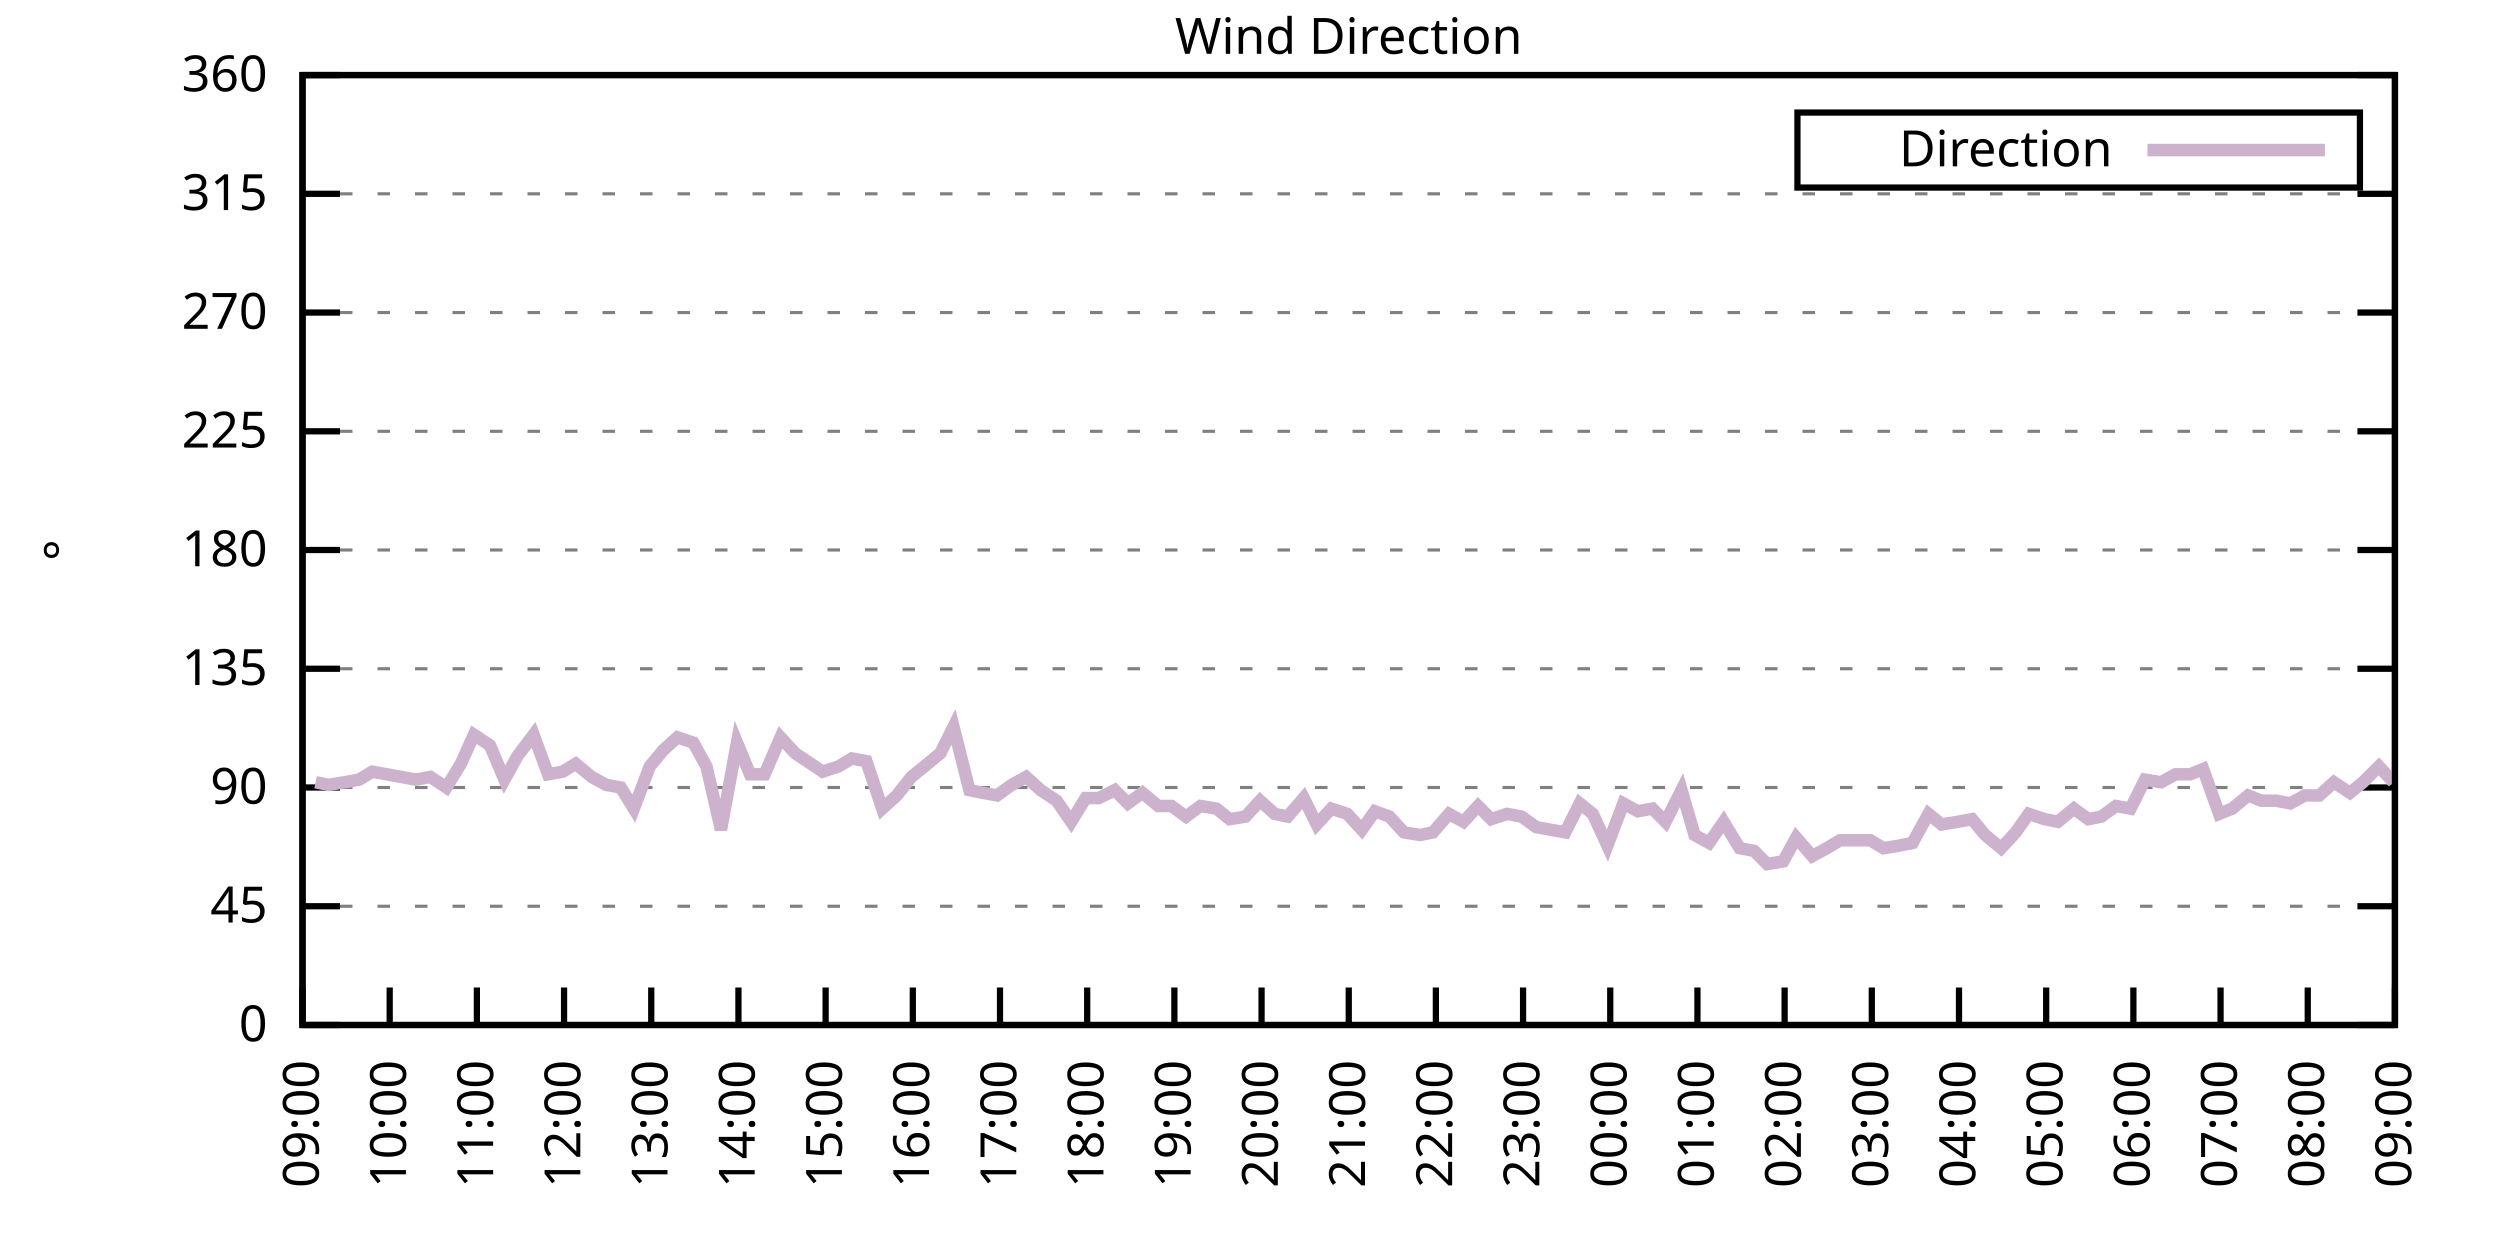
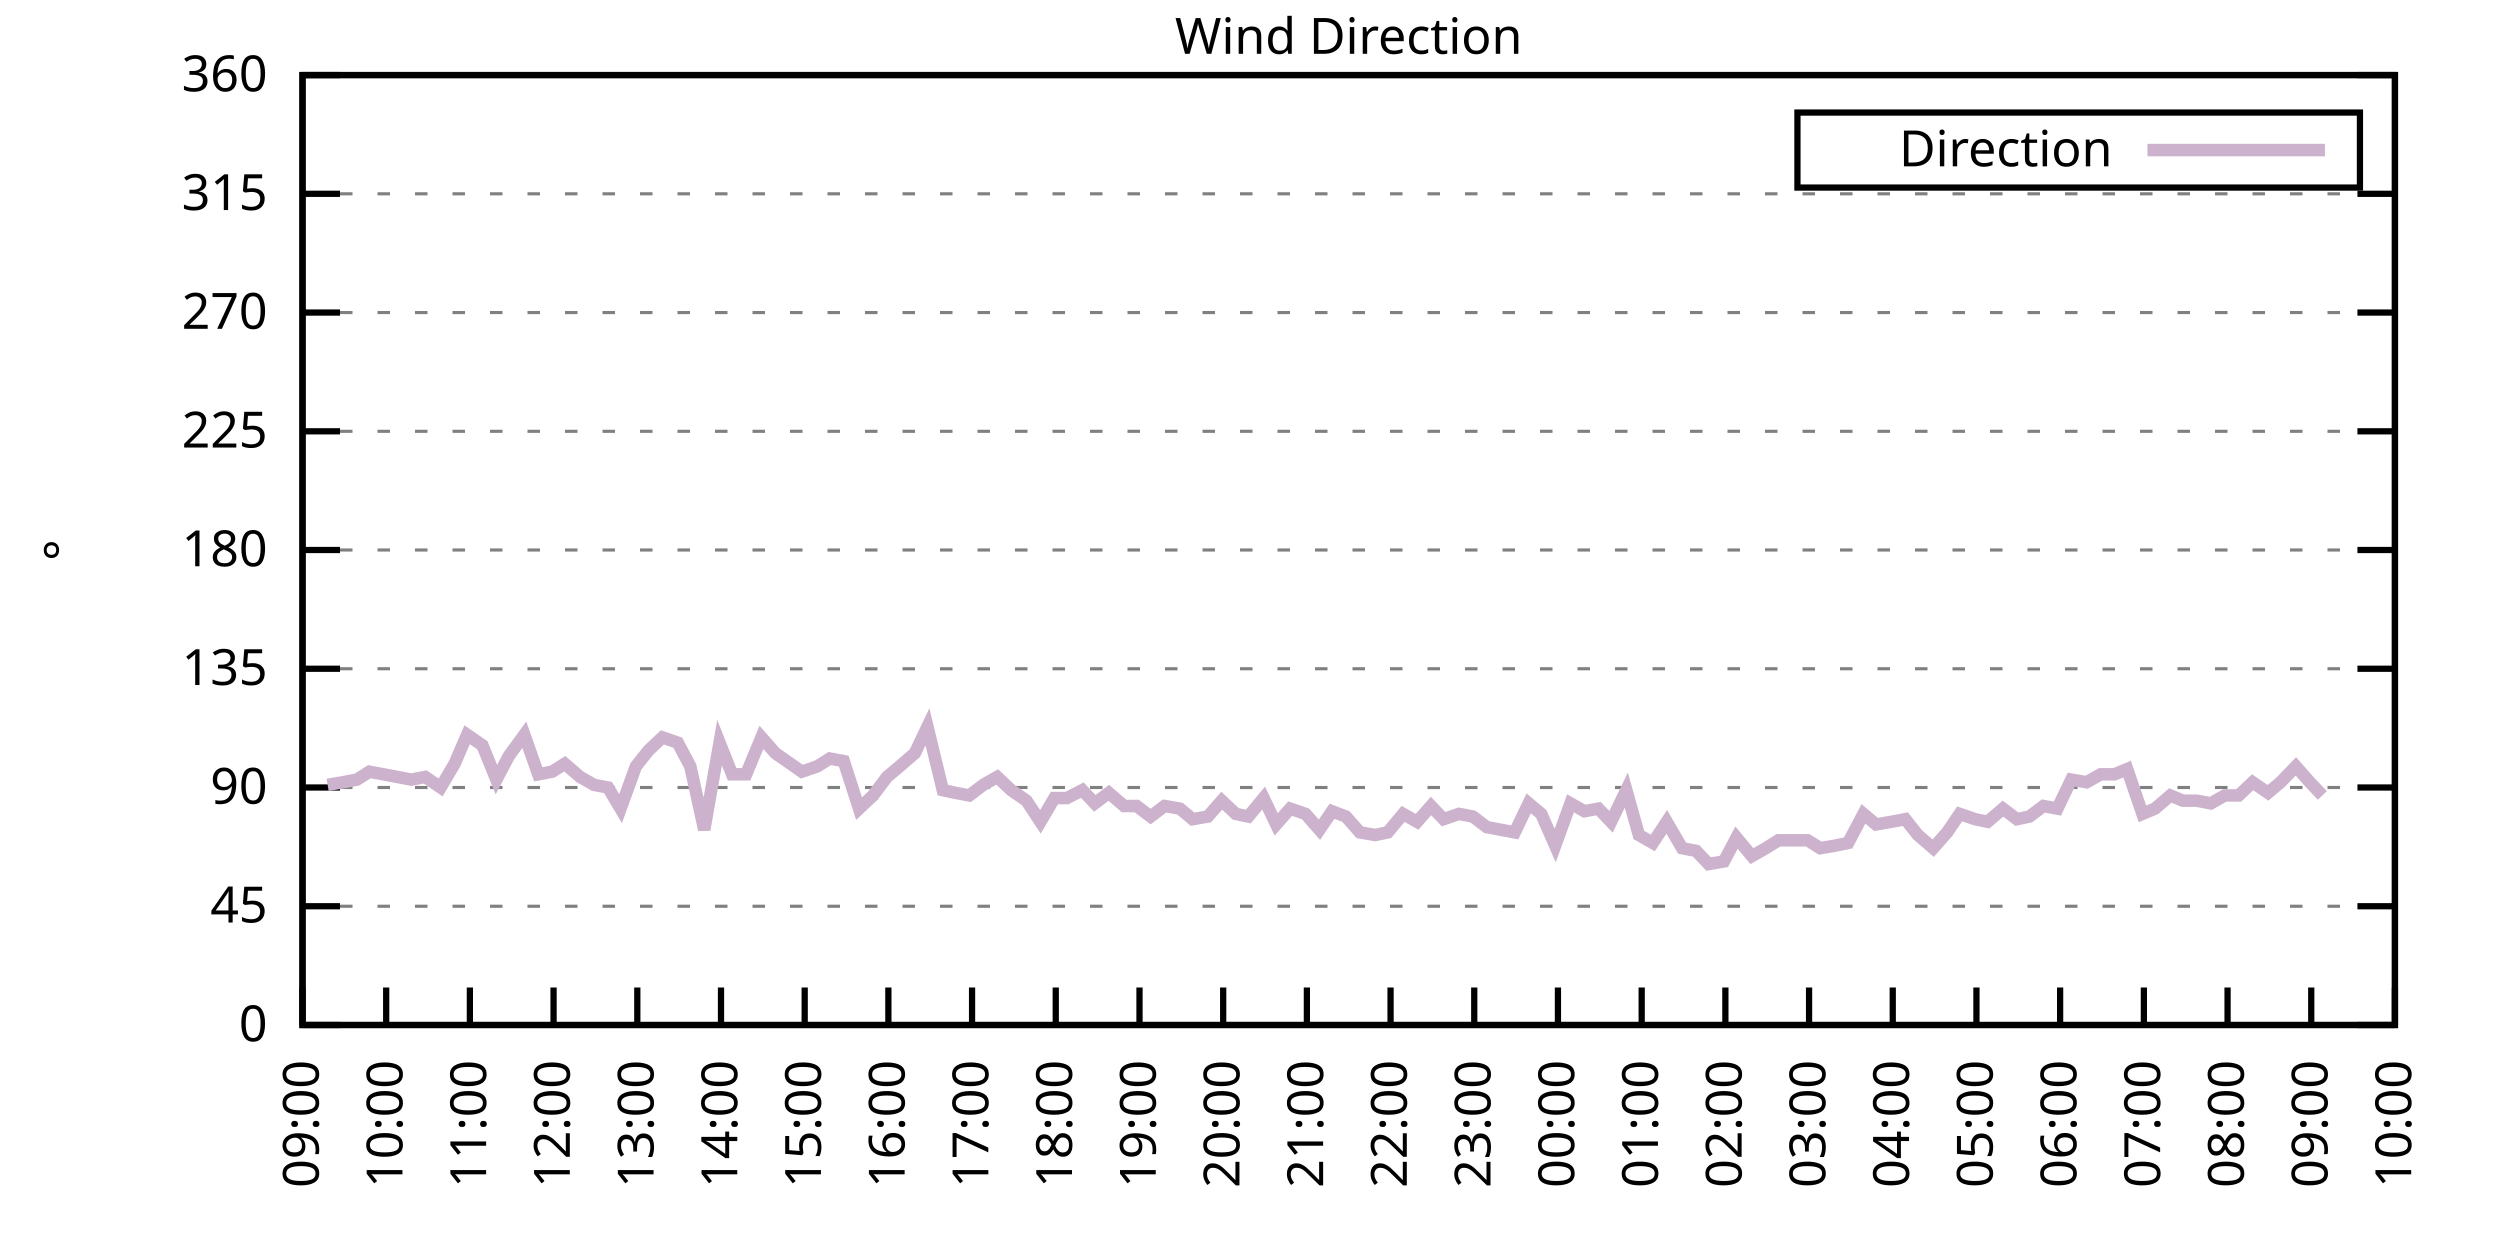
<svg xmlns="http://www.w3.org/2000/svg" xmlns:xlink="http://www.w3.org/1999/xlink" width="400" height="200" viewBox="0 0 400 200">
  <g id="gnuplot_canvas">
    <rect x="0" y="0" width="400" height="200" fill="none" />
    <defs>
      <circle id="gpDot" r="0.5" stroke-width="0.5" stroke="currentColor" />
      <path id="gpPt0" stroke-width="0.333" stroke="currentColor" d="M-1,0 h2 M0,-1 v2" />
      <path id="gpPt1" stroke-width="0.333" stroke="currentColor" d="M-1,-1 L1,1 M1,-1 L-1,1" />
      <path id="gpPt2" stroke-width="0.333" stroke="currentColor" d="M-1,0 L1,0 M0,-1 L0,1 M-1,-1 L1,1 M-1,1 L1,-1" />
      <rect id="gpPt3" stroke-width="0.333" stroke="currentColor" x="-1" y="-1" width="2" height="2" />
      <rect id="gpPt4" stroke-width="0.333" stroke="currentColor" fill="currentColor" x="-1" y="-1" width="2" height="2" />
      <circle id="gpPt5" stroke-width="0.333" stroke="currentColor" cx="0" cy="0" r="1" />
      <use xlink:href="#gpPt5" id="gpPt6" fill="currentColor" stroke="none" />
      <path id="gpPt7" stroke-width="0.333" stroke="currentColor" d="M0,-1.33 L-1.33,0.67 L1.33,0.67 z" />
      <use xlink:href="#gpPt7" id="gpPt8" fill="currentColor" stroke="none" />
      <use xlink:href="#gpPt7" id="gpPt9" stroke="currentColor" transform="rotate(180)" />
      <use xlink:href="#gpPt9" id="gpPt10" fill="currentColor" stroke="none" />
      <use xlink:href="#gpPt3" id="gpPt11" stroke="currentColor" transform="rotate(45)" />
      <use xlink:href="#gpPt11" id="gpPt12" fill="currentColor" stroke="none" />
      <path id="gpPt13" stroke-width="0.333" stroke="currentColor" d="M0,1.330 L1.265,0.411 L0.782,-1.067 L-0.782,-1.076 L-1.265,0.411 z" />
      <use xlink:href="#gpPt13" id="gpPt14" fill="currentColor" stroke="none" />
      <filter id="textbox" filterUnits="objectBoundingBox" x="0" y="0" height="1" width="1">
        <feFlood flood-color="white" flood-opacity="1" result="bgnd" />
        <feComposite in="SourceGraphic" in2="bgnd" operator="atop" />
      </filter>
      <filter id="greybox" filterUnits="objectBoundingBox" x="0" y="0" height="1" width="1">
        <feFlood flood-color="lightgrey" flood-opacity="1" result="grey" />
        <feComposite in="SourceGraphic" in2="grey" operator="atop" />
      </filter>
    </defs>
    <g fill="none" color="white" stroke="currentColor" stroke-width="1.00" stroke-linecap="butt" stroke-linejoin="miter">
</g>
    <g fill="none" color="black" stroke="currentColor" stroke-width="1.00" stroke-linecap="butt" stroke-linejoin="miter">
      <g stroke="none" shape-rendering="crispEdges">
        <polygon fill="rgb(255, 255, 255)" points="48.40,164.00 383.18,164.00 383.18,12.02 48.40,12.02 " />
      </g>
    </g>
    <g fill="none" color="black" stroke="currentColor" stroke-width="1.00" stroke-linecap="butt" stroke-linejoin="miter">
</g>
    <g fill="none" color="black" stroke="black" stroke-width="0.50" stroke-linecap="butt" stroke-linejoin="miter">
</g>
    <g fill="none" color="gray" stroke="currentColor" stroke-width="0.50" stroke-linecap="butt" stroke-linejoin="miter">
      <path stroke="gray" stroke-dasharray="2,4" class="gridline" d="M48.40,164.00 L383.19,164.00  " />
    </g>
    <g fill="none" color="gray" stroke="gray" stroke-width="1.00" stroke-linecap="butt" stroke-linejoin="miter">
</g>
    <g fill="none" color="black" stroke="currentColor" stroke-width="1.00" stroke-linecap="butt" stroke-linejoin="miter">
      <path stroke="black" d="M48.40,164.00 L54.40,164.00 M383.19,164.00 L377.19,164.00  " />
      <g transform="translate(42.80,166.60)" stroke="none" fill="black" font-family="Sans" font-size="8.00" text-anchor="end">
        <text>
          <tspan font-family="Sans"> 0</tspan>
        </text>
      </g>
    </g>
    <g fill="none" color="black" stroke="currentColor" stroke-width="1.00" stroke-linecap="butt" stroke-linejoin="miter">
</g>
    <g fill="none" color="black" stroke="black" stroke-width="0.50" stroke-linecap="butt" stroke-linejoin="miter">
</g>
    <g fill="none" color="gray" stroke="currentColor" stroke-width="0.50" stroke-linecap="butt" stroke-linejoin="miter">
      <path stroke="gray" stroke-dasharray="2,4" class="gridline" d="M48.40,145.00 L383.19,145.00  " />
    </g>
    <g fill="none" color="gray" stroke="gray" stroke-width="1.00" stroke-linecap="butt" stroke-linejoin="miter">
</g>
    <g fill="none" color="black" stroke="currentColor" stroke-width="1.00" stroke-linecap="butt" stroke-linejoin="miter">
      <path stroke="black" d="M48.40,145.00 L54.40,145.00 M383.19,145.00 L377.19,145.00  " />
      <g transform="translate(42.80,147.60)" stroke="none" fill="black" font-family="Sans" font-size="8.00" text-anchor="end">
        <text>
          <tspan font-family="Sans"> 45</tspan>
        </text>
      </g>
    </g>
    <g fill="none" color="black" stroke="currentColor" stroke-width="1.00" stroke-linecap="butt" stroke-linejoin="miter">
</g>
    <g fill="none" color="black" stroke="black" stroke-width="0.50" stroke-linecap="butt" stroke-linejoin="miter">
</g>
    <g fill="none" color="gray" stroke="currentColor" stroke-width="0.50" stroke-linecap="butt" stroke-linejoin="miter">
      <path stroke="gray" stroke-dasharray="2,4" class="gridline" d="M48.40,126.00 L383.19,126.00  " />
    </g>
    <g fill="none" color="gray" stroke="gray" stroke-width="1.00" stroke-linecap="butt" stroke-linejoin="miter">
</g>
    <g fill="none" color="black" stroke="currentColor" stroke-width="1.00" stroke-linecap="butt" stroke-linejoin="miter">
      <path stroke="black" d="M48.40,126.00 L54.40,126.00 M383.19,126.00 L377.19,126.00  " />
      <g transform="translate(42.80,128.60)" stroke="none" fill="black" font-family="Sans" font-size="8.00" text-anchor="end">
        <text>
          <tspan font-family="Sans"> 90</tspan>
        </text>
      </g>
    </g>
    <g fill="none" color="black" stroke="currentColor" stroke-width="1.00" stroke-linecap="butt" stroke-linejoin="miter">
</g>
    <g fill="none" color="black" stroke="black" stroke-width="0.50" stroke-linecap="butt" stroke-linejoin="miter">
</g>
    <g fill="none" color="gray" stroke="currentColor" stroke-width="0.50" stroke-linecap="butt" stroke-linejoin="miter">
      <path stroke="gray" stroke-dasharray="2,4" class="gridline" d="M48.40,107.00 L383.19,107.00  " />
    </g>
    <g fill="none" color="gray" stroke="gray" stroke-width="1.00" stroke-linecap="butt" stroke-linejoin="miter">
</g>
    <g fill="none" color="black" stroke="currentColor" stroke-width="1.00" stroke-linecap="butt" stroke-linejoin="miter">
      <path stroke="black" d="M48.40,107.00 L54.40,107.00 M383.19,107.00 L377.19,107.00  " />
      <g transform="translate(42.80,109.60)" stroke="none" fill="black" font-family="Sans" font-size="8.00" text-anchor="end">
        <text>
          <tspan font-family="Sans"> 135</tspan>
        </text>
      </g>
    </g>
    <g fill="none" color="black" stroke="currentColor" stroke-width="1.00" stroke-linecap="butt" stroke-linejoin="miter">
</g>
    <g fill="none" color="black" stroke="black" stroke-width="0.50" stroke-linecap="butt" stroke-linejoin="miter">
</g>
    <g fill="none" color="gray" stroke="currentColor" stroke-width="0.50" stroke-linecap="butt" stroke-linejoin="miter">
      <path stroke="gray" stroke-dasharray="2,4" class="gridline" d="M48.40,88.00 L383.19,88.00  " />
    </g>
    <g fill="none" color="gray" stroke="gray" stroke-width="1.00" stroke-linecap="butt" stroke-linejoin="miter">
</g>
    <g fill="none" color="black" stroke="currentColor" stroke-width="1.00" stroke-linecap="butt" stroke-linejoin="miter">
      <path stroke="black" d="M48.40,88.00 L54.40,88.00 M383.19,88.00 L377.19,88.00  " />
      <g transform="translate(42.80,90.60)" stroke="none" fill="black" font-family="Sans" font-size="8.00" text-anchor="end">
        <text>
          <tspan font-family="Sans"> 180</tspan>
        </text>
      </g>
    </g>
    <g fill="none" color="black" stroke="currentColor" stroke-width="1.00" stroke-linecap="butt" stroke-linejoin="miter">
</g>
    <g fill="none" color="black" stroke="black" stroke-width="0.50" stroke-linecap="butt" stroke-linejoin="miter">
</g>
    <g fill="none" color="gray" stroke="currentColor" stroke-width="0.50" stroke-linecap="butt" stroke-linejoin="miter">
      <path stroke="gray" stroke-dasharray="2,4" class="gridline" d="M48.40,69.01 L383.19,69.01  " />
    </g>
    <g fill="none" color="gray" stroke="gray" stroke-width="1.00" stroke-linecap="butt" stroke-linejoin="miter">
</g>
    <g fill="none" color="black" stroke="currentColor" stroke-width="1.00" stroke-linecap="butt" stroke-linejoin="miter">
      <path stroke="black" d="M48.40,69.01 L54.40,69.01 M383.19,69.01 L377.19,69.01  " />
      <g transform="translate(42.80,71.61)" stroke="none" fill="black" font-family="Sans" font-size="8.00" text-anchor="end">
        <text>
          <tspan font-family="Sans"> 225</tspan>
        </text>
      </g>
    </g>
    <g fill="none" color="black" stroke="currentColor" stroke-width="1.00" stroke-linecap="butt" stroke-linejoin="miter">
</g>
    <g fill="none" color="black" stroke="black" stroke-width="0.50" stroke-linecap="butt" stroke-linejoin="miter">
</g>
    <g fill="none" color="gray" stroke="currentColor" stroke-width="0.50" stroke-linecap="butt" stroke-linejoin="miter">
      <path stroke="gray" stroke-dasharray="2,4" class="gridline" d="M48.40,50.01 L383.19,50.01  " />
    </g>
    <g fill="none" color="gray" stroke="gray" stroke-width="1.00" stroke-linecap="butt" stroke-linejoin="miter">
</g>
    <g fill="none" color="black" stroke="currentColor" stroke-width="1.00" stroke-linecap="butt" stroke-linejoin="miter">
      <path stroke="black" d="M48.40,50.01 L54.40,50.01 M383.19,50.01 L377.19,50.01  " />
      <g transform="translate(42.80,52.61)" stroke="none" fill="black" font-family="Sans" font-size="8.00" text-anchor="end">
        <text>
          <tspan font-family="Sans"> 270</tspan>
        </text>
      </g>
    </g>
    <g fill="none" color="black" stroke="currentColor" stroke-width="1.00" stroke-linecap="butt" stroke-linejoin="miter">
</g>
    <g fill="none" color="black" stroke="black" stroke-width="0.50" stroke-linecap="butt" stroke-linejoin="miter">
</g>
    <g fill="none" color="gray" stroke="currentColor" stroke-width="0.50" stroke-linecap="butt" stroke-linejoin="miter">
      <path stroke="gray" stroke-dasharray="2,4" class="gridline" d="M48.40,31.01 L383.19,31.01  " />
    </g>
    <g fill="none" color="gray" stroke="gray" stroke-width="1.00" stroke-linecap="butt" stroke-linejoin="miter">
</g>
    <g fill="none" color="black" stroke="currentColor" stroke-width="1.00" stroke-linecap="butt" stroke-linejoin="miter">
      <path stroke="black" d="M48.40,31.01 L54.40,31.01 M383.19,31.01 L377.19,31.01  " />
      <g transform="translate(42.80,33.61)" stroke="none" fill="black" font-family="Sans" font-size="8.00" text-anchor="end">
        <text>
          <tspan font-family="Sans"> 315</tspan>
        </text>
      </g>
    </g>
    <g fill="none" color="black" stroke="currentColor" stroke-width="1.00" stroke-linecap="butt" stroke-linejoin="miter">
</g>
    <g fill="none" color="black" stroke="black" stroke-width="0.50" stroke-linecap="butt" stroke-linejoin="miter">
</g>
    <g fill="none" color="gray" stroke="currentColor" stroke-width="0.50" stroke-linecap="butt" stroke-linejoin="miter">
      <path stroke="gray" stroke-dasharray="2,4" class="gridline" d="M48.40,12.01 L383.19,12.01  " />
    </g>
    <g fill="none" color="gray" stroke="gray" stroke-width="1.00" stroke-linecap="butt" stroke-linejoin="miter">
</g>
    <g fill="none" color="black" stroke="currentColor" stroke-width="1.00" stroke-linecap="butt" stroke-linejoin="miter">
      <path stroke="black" d="M48.40,12.01 L54.40,12.01 M383.19,12.01 L377.19,12.01  " />
      <g transform="translate(42.80,14.61)" stroke="none" fill="black" font-family="Sans" font-size="8.00" text-anchor="end">
        <text>
          <tspan font-family="Sans"> 360</tspan>
        </text>
      </g>
    </g>
    <g fill="none" color="black" stroke="currentColor" stroke-width="1.00" stroke-linecap="butt" stroke-linejoin="miter">
      <path stroke="black" d="M48.40,164.00 L48.40,158.00  " />
      <g transform="translate(51.00,169.60) rotate(270.00)" stroke="none" fill="black" font-family="Sans" font-size="8.00" text-anchor="end">
        <text>
          <tspan font-family="Sans">09:00</tspan>
        </text>
      </g>
    </g>
    <g fill="none" color="black" stroke="currentColor" stroke-width="1.00" stroke-linecap="butt" stroke-linejoin="miter">
-       <path stroke="black" d="M62.35,164.00 L62.35,158.00  " />
-       <g transform="translate(64.95,169.60) rotate(270.00)" stroke="none" fill="black" font-family="Sans" font-size="8.00" text-anchor="end">
+       <path stroke="black" d="M61.79,164.00 L61.79,158.00  " />
+       <g transform="translate(64.39,169.60) rotate(270.00)" stroke="none" fill="black" font-family="Sans" font-size="8.00" text-anchor="end">
        <text>
          <tspan font-family="Sans">10:00</tspan>
        </text>
      </g>
    </g>
    <g fill="none" color="black" stroke="currentColor" stroke-width="1.00" stroke-linecap="butt" stroke-linejoin="miter">
-       <path stroke="black" d="M76.30,164.00 L76.30,158.00  " />
-       <g transform="translate(78.90,169.60) rotate(270.00)" stroke="none" fill="black" font-family="Sans" font-size="8.00" text-anchor="end">
+       <path stroke="black" d="M75.18,164.00 L75.18,158.00  " />
+       <g transform="translate(77.78,169.60) rotate(270.00)" stroke="none" fill="black" font-family="Sans" font-size="8.00" text-anchor="end">
        <text>
          <tspan font-family="Sans">11:00</tspan>
        </text>
      </g>
    </g>
    <g fill="none" color="black" stroke="currentColor" stroke-width="1.00" stroke-linecap="butt" stroke-linejoin="miter">
-       <path stroke="black" d="M90.25,164.00 L90.25,158.00  " />
-       <g transform="translate(92.85,169.60) rotate(270.00)" stroke="none" fill="black" font-family="Sans" font-size="8.00" text-anchor="end">
+       <path stroke="black" d="M88.57,164.00 L88.57,158.00  " />
+       <g transform="translate(91.17,169.60) rotate(270.00)" stroke="none" fill="black" font-family="Sans" font-size="8.00" text-anchor="end">
        <text>
          <tspan font-family="Sans">12:00</tspan>
        </text>
      </g>
    </g>
    <g fill="none" color="black" stroke="currentColor" stroke-width="1.00" stroke-linecap="butt" stroke-linejoin="miter">
-       <path stroke="black" d="M104.20,164.00 L104.20,158.00  " />
-       <g transform="translate(106.80,169.60) rotate(270.00)" stroke="none" fill="black" font-family="Sans" font-size="8.00" text-anchor="end">
+       <path stroke="black" d="M101.97,164.00 L101.97,158.00  " />
+       <g transform="translate(104.57,169.60) rotate(270.00)" stroke="none" fill="black" font-family="Sans" font-size="8.00" text-anchor="end">
        <text>
          <tspan font-family="Sans">13:00</tspan>
        </text>
      </g>
    </g>
    <g fill="none" color="black" stroke="currentColor" stroke-width="1.00" stroke-linecap="butt" stroke-linejoin="miter">
-       <path stroke="black" d="M118.15,164.00 L118.15,158.00  " />
-       <g transform="translate(120.75,169.60) rotate(270.00)" stroke="none" fill="black" font-family="Sans" font-size="8.00" text-anchor="end">
+       <path stroke="black" d="M115.36,164.00 L115.36,158.00  " />
+       <g transform="translate(117.96,169.60) rotate(270.00)" stroke="none" fill="black" font-family="Sans" font-size="8.00" text-anchor="end">
        <text>
          <tspan font-family="Sans">14:00</tspan>
        </text>
      </g>
    </g>
    <g fill="none" color="black" stroke="currentColor" stroke-width="1.00" stroke-linecap="butt" stroke-linejoin="miter">
-       <path stroke="black" d="M132.10,164.00 L132.10,158.00  " />
-       <g transform="translate(134.70,169.60) rotate(270.00)" stroke="none" fill="black" font-family="Sans" font-size="8.00" text-anchor="end">
+       <path stroke="black" d="M128.75,164.00 L128.75,158.00  " />
+       <g transform="translate(131.35,169.60) rotate(270.00)" stroke="none" fill="black" font-family="Sans" font-size="8.00" text-anchor="end">
        <text>
          <tspan font-family="Sans">15:00</tspan>
        </text>
      </g>
    </g>
    <g fill="none" color="black" stroke="currentColor" stroke-width="1.00" stroke-linecap="butt" stroke-linejoin="miter">
-       <path stroke="black" d="M146.05,164.00 L146.05,158.00  " />
-       <g transform="translate(148.65,169.60) rotate(270.00)" stroke="none" fill="black" font-family="Sans" font-size="8.00" text-anchor="end">
+       <path stroke="black" d="M142.14,164.00 L142.14,158.00  " />
+       <g transform="translate(144.74,169.60) rotate(270.00)" stroke="none" fill="black" font-family="Sans" font-size="8.00" text-anchor="end">
        <text>
          <tspan font-family="Sans">16:00</tspan>
        </text>
      </g>
    </g>
    <g fill="none" color="black" stroke="currentColor" stroke-width="1.00" stroke-linecap="butt" stroke-linejoin="miter">
-       <path stroke="black" d="M160.00,164.00 L160.00,158.00  " />
-       <g transform="translate(162.60,169.60) rotate(270.00)" stroke="none" fill="black" font-family="Sans" font-size="8.00" text-anchor="end">
+       <path stroke="black" d="M155.53,164.00 L155.53,158.00  " />
+       <g transform="translate(158.13,169.60) rotate(270.00)" stroke="none" fill="black" font-family="Sans" font-size="8.00" text-anchor="end">
        <text>
          <tspan font-family="Sans">17:00</tspan>
        </text>
      </g>
    </g>
    <g fill="none" color="black" stroke="currentColor" stroke-width="1.00" stroke-linecap="butt" stroke-linejoin="miter">
-       <path stroke="black" d="M173.95,164.00 L173.95,158.00  " />
-       <g transform="translate(176.55,169.60) rotate(270.00)" stroke="none" fill="black" font-family="Sans" font-size="8.00" text-anchor="end">
+       <path stroke="black" d="M168.92,164.00 L168.92,158.00  " />
+       <g transform="translate(171.52,169.60) rotate(270.00)" stroke="none" fill="black" font-family="Sans" font-size="8.00" text-anchor="end">
        <text>
          <tspan font-family="Sans">18:00</tspan>
        </text>
      </g>
    </g>
    <g fill="none" color="black" stroke="currentColor" stroke-width="1.00" stroke-linecap="butt" stroke-linejoin="miter">
-       <path stroke="black" d="M187.90,164.00 L187.90,158.00  " />
-       <g transform="translate(190.50,169.60) rotate(270.00)" stroke="none" fill="black" font-family="Sans" font-size="8.00" text-anchor="end">
+       <path stroke="black" d="M182.32,164.00 L182.32,158.00  " />
+       <g transform="translate(184.92,169.60) rotate(270.00)" stroke="none" fill="black" font-family="Sans" font-size="8.00" text-anchor="end">
        <text>
          <tspan font-family="Sans">19:00</tspan>
        </text>
      </g>
    </g>
    <g fill="none" color="black" stroke="currentColor" stroke-width="1.00" stroke-linecap="butt" stroke-linejoin="miter">
-       <path stroke="black" d="M201.85,164.00 L201.85,158.00  " />
-       <g transform="translate(204.45,169.60) rotate(270.00)" stroke="none" fill="black" font-family="Sans" font-size="8.00" text-anchor="end">
+       <path stroke="black" d="M195.71,164.00 L195.71,158.00  " />
+       <g transform="translate(198.31,169.60) rotate(270.00)" stroke="none" fill="black" font-family="Sans" font-size="8.00" text-anchor="end">
        <text>
          <tspan font-family="Sans">20:00</tspan>
        </text>
      </g>
    </g>
    <g fill="none" color="black" stroke="currentColor" stroke-width="1.00" stroke-linecap="butt" stroke-linejoin="miter">
-       <path stroke="black" d="M215.80,164.00 L215.80,158.00  " />
-       <g transform="translate(218.40,169.60) rotate(270.00)" stroke="none" fill="black" font-family="Sans" font-size="8.00" text-anchor="end">
+       <path stroke="black" d="M209.10,164.00 L209.10,158.00  " />
+       <g transform="translate(211.70,169.60) rotate(270.00)" stroke="none" fill="black" font-family="Sans" font-size="8.00" text-anchor="end">
        <text>
          <tspan font-family="Sans">21:00</tspan>
        </text>
      </g>
    </g>
    <g fill="none" color="black" stroke="currentColor" stroke-width="1.00" stroke-linecap="butt" stroke-linejoin="miter">
-       <path stroke="black" d="M229.74,164.00 L229.74,158.00  " />
-       <g transform="translate(232.34,169.60) rotate(270.00)" stroke="none" fill="black" font-family="Sans" font-size="8.00" text-anchor="end">
+       <path stroke="black" d="M222.49,164.00 L222.49,158.00  " />
+       <g transform="translate(225.09,169.60) rotate(270.00)" stroke="none" fill="black" font-family="Sans" font-size="8.00" text-anchor="end">
        <text>
          <tspan font-family="Sans">22:00</tspan>
        </text>
      </g>
    </g>
    <g fill="none" color="black" stroke="currentColor" stroke-width="1.00" stroke-linecap="butt" stroke-linejoin="miter">
-       <path stroke="black" d="M243.69,164.00 L243.69,158.00  " />
-       <g transform="translate(246.29,169.60) rotate(270.00)" stroke="none" fill="black" font-family="Sans" font-size="8.00" text-anchor="end">
+       <path stroke="black" d="M235.88,164.00 L235.88,158.00  " />
+       <g transform="translate(238.48,169.60) rotate(270.00)" stroke="none" fill="black" font-family="Sans" font-size="8.00" text-anchor="end">
        <text>
          <tspan font-family="Sans">23:00</tspan>
        </text>
      </g>
    </g>
    <g fill="none" color="black" stroke="currentColor" stroke-width="1.00" stroke-linecap="butt" stroke-linejoin="miter">
-       <path stroke="black" d="M257.64,164.00 L257.64,158.00  " />
-       <g transform="translate(260.24,169.60) rotate(270.00)" stroke="none" fill="black" font-family="Sans" font-size="8.00" text-anchor="end">
+       <path stroke="black" d="M249.27,164.00 L249.27,158.00  " />
+       <g transform="translate(251.87,169.60) rotate(270.00)" stroke="none" fill="black" font-family="Sans" font-size="8.00" text-anchor="end">
        <text>
          <tspan font-family="Sans">00:00</tspan>
        </text>
      </g>
    </g>
    <g fill="none" color="black" stroke="currentColor" stroke-width="1.00" stroke-linecap="butt" stroke-linejoin="miter">
-       <path stroke="black" d="M271.59,164.00 L271.59,158.00  " />
-       <g transform="translate(274.19,169.60) rotate(270.00)" stroke="none" fill="black" font-family="Sans" font-size="8.00" text-anchor="end">
+       <path stroke="black" d="M262.67,164.00 L262.67,158.00  " />
+       <g transform="translate(265.27,169.60) rotate(270.00)" stroke="none" fill="black" font-family="Sans" font-size="8.00" text-anchor="end">
        <text>
          <tspan font-family="Sans">01:00</tspan>
        </text>
      </g>
    </g>
    <g fill="none" color="black" stroke="currentColor" stroke-width="1.00" stroke-linecap="butt" stroke-linejoin="miter">
-       <path stroke="black" d="M285.54,164.00 L285.54,158.00  " />
-       <g transform="translate(288.14,169.60) rotate(270.00)" stroke="none" fill="black" font-family="Sans" font-size="8.00" text-anchor="end">
+       <path stroke="black" d="M276.06,164.00 L276.06,158.00  " />
+       <g transform="translate(278.66,169.60) rotate(270.00)" stroke="none" fill="black" font-family="Sans" font-size="8.00" text-anchor="end">
        <text>
          <tspan font-family="Sans">02:00</tspan>
        </text>
      </g>
    </g>
    <g fill="none" color="black" stroke="currentColor" stroke-width="1.00" stroke-linecap="butt" stroke-linejoin="miter">
-       <path stroke="black" d="M299.49,164.00 L299.49,158.00  " />
-       <g transform="translate(302.09,169.60) rotate(270.00)" stroke="none" fill="black" font-family="Sans" font-size="8.00" text-anchor="end">
+       <path stroke="black" d="M289.45,164.00 L289.45,158.00  " />
+       <g transform="translate(292.05,169.60) rotate(270.00)" stroke="none" fill="black" font-family="Sans" font-size="8.00" text-anchor="end">
        <text>
          <tspan font-family="Sans">03:00</tspan>
        </text>
      </g>
    </g>
    <g fill="none" color="black" stroke="currentColor" stroke-width="1.00" stroke-linecap="butt" stroke-linejoin="miter">
-       <path stroke="black" d="M313.44,164.00 L313.44,158.00  " />
-       <g transform="translate(316.04,169.60) rotate(270.00)" stroke="none" fill="black" font-family="Sans" font-size="8.00" text-anchor="end">
+       <path stroke="black" d="M302.84,164.00 L302.84,158.00  " />
+       <g transform="translate(305.44,169.60) rotate(270.00)" stroke="none" fill="black" font-family="Sans" font-size="8.00" text-anchor="end">
        <text>
          <tspan font-family="Sans">04:00</tspan>
        </text>
      </g>
    </g>
    <g fill="none" color="black" stroke="currentColor" stroke-width="1.00" stroke-linecap="butt" stroke-linejoin="miter">
-       <path stroke="black" d="M327.39,164.00 L327.39,158.00  " />
-       <g transform="translate(329.99,169.60) rotate(270.00)" stroke="none" fill="black" font-family="Sans" font-size="8.00" text-anchor="end">
+       <path stroke="black" d="M316.23,164.00 L316.23,158.00  " />
+       <g transform="translate(318.83,169.60) rotate(270.00)" stroke="none" fill="black" font-family="Sans" font-size="8.00" text-anchor="end">
        <text>
          <tspan font-family="Sans">05:00</tspan>
        </text>
      </g>
    </g>
    <g fill="none" color="black" stroke="currentColor" stroke-width="1.00" stroke-linecap="butt" stroke-linejoin="miter">
-       <path stroke="black" d="M341.34,164.00 L341.34,158.00  " />
-       <g transform="translate(343.94,169.60) rotate(270.00)" stroke="none" fill="black" font-family="Sans" font-size="8.00" text-anchor="end">
+       <path stroke="black" d="M329.62,164.00 L329.62,158.00  " />
+       <g transform="translate(332.22,169.60) rotate(270.00)" stroke="none" fill="black" font-family="Sans" font-size="8.00" text-anchor="end">
        <text>
          <tspan font-family="Sans">06:00</tspan>
        </text>
      </g>
    </g>
    <g fill="none" color="black" stroke="currentColor" stroke-width="1.00" stroke-linecap="butt" stroke-linejoin="miter">
-       <path stroke="black" d="M355.29,164.00 L355.29,158.00  " />
-       <g transform="translate(357.89,169.60) rotate(270.00)" stroke="none" fill="black" font-family="Sans" font-size="8.00" text-anchor="end">
+       <path stroke="black" d="M343.02,164.00 L343.02,158.00  " />
+       <g transform="translate(345.62,169.60) rotate(270.00)" stroke="none" fill="black" font-family="Sans" font-size="8.00" text-anchor="end">
        <text>
          <tspan font-family="Sans">07:00</tspan>
        </text>
      </g>
    </g>
    <g fill="none" color="black" stroke="currentColor" stroke-width="1.00" stroke-linecap="butt" stroke-linejoin="miter">
-       <path stroke="black" d="M369.24,164.00 L369.24,158.00  " />
-       <g transform="translate(371.84,169.60) rotate(270.00)" stroke="none" fill="black" font-family="Sans" font-size="8.00" text-anchor="end">
+       <path stroke="black" d="M356.41,164.00 L356.41,158.00  " />
+       <g transform="translate(359.01,169.60) rotate(270.00)" stroke="none" fill="black" font-family="Sans" font-size="8.00" text-anchor="end">
        <text>
          <tspan font-family="Sans">08:00</tspan>
+         </text>
+       </g>
+     </g>
+     <g fill="none" color="black" stroke="currentColor" stroke-width="1.00" stroke-linecap="butt" stroke-linejoin="miter">
+       <path stroke="black" d="M369.80,164.00 L369.80,158.00  " />
+       <g transform="translate(372.40,169.60) rotate(270.00)" stroke="none" fill="black" font-family="Sans" font-size="8.00" text-anchor="end">
+         <text>
+           <tspan font-family="Sans">09:00</tspan>
        </text>
      </g>
    </g>
    <g fill="none" color="black" stroke="currentColor" stroke-width="1.00" stroke-linecap="butt" stroke-linejoin="miter">
      <path stroke="black" d="M383.19,164.00 L383.19,158.00  " />
      <g transform="translate(385.79,169.60) rotate(270.00)" stroke="none" fill="black" font-family="Sans" font-size="8.00" text-anchor="end">
        <text>
-           <tspan font-family="Sans">09:00</tspan>
+           <tspan font-family="Sans">10:00</tspan>
        </text>
      </g>
    </g>
    <g fill="none" color="black" stroke="currentColor" stroke-width="1.00" stroke-linecap="butt" stroke-linejoin="miter">
</g>
    <g fill="none" color="black" stroke="currentColor" stroke-width="1.00" stroke-linecap="butt" stroke-linejoin="miter">
      <path stroke="black" d="M48.40,12.01 L48.40,164.00 L383.19,164.00 L383.19,12.01 L48.40,12.01 Z  " />
    </g>
    <g fill="none" color="black" stroke="currentColor" stroke-width="1.00" stroke-linecap="butt" stroke-linejoin="miter">
</g>
    <g fill="none" color="black" stroke="currentColor" stroke-width="1.00" stroke-linecap="butt" stroke-linejoin="miter">
      <path stroke="black" d="M287.59,30.01 L287.59,18.01 L377.59,18.01 L377.59,30.01 L287.59,30.01 Z  " />
    </g>
    <g id="Wind_direction_plot_1">
      <g fill="none" color="white" stroke="black" stroke-width="2.00" stroke-linecap="butt" stroke-linejoin="miter">
</g>
      <g fill="none" color="black" stroke="currentColor" stroke-width="2.00" stroke-linecap="butt" stroke-linejoin="miter">
        <g transform="translate(337.99,26.61)" stroke="none" fill="black" font-family="Sans" font-size="8.00" text-anchor="end">
          <text>
            <tspan font-family="Sans">Direction</tspan>
          </text>
        </g>
      </g>
      <g fill="none" color="black" stroke="currentColor" stroke-width="2.00" stroke-linecap="butt" stroke-linejoin="miter">
-         <path stroke="rgb(204, 178, 204)" d="M343.59,24.01 L371.99,24.01 M50.49,125.16 L52.58,125.58 L55.14,125.16 L57.47,124.74 L59.56,123.47 L61.88,123.89   L64.21,124.31 L66.53,124.74 L68.86,124.31 L71.42,126.00 L73.74,122.20 L75.83,117.56 L78.39,119.25 L80.72,124.74   L82.81,120.94 L85.37,117.56 L87.69,123.89 L90.02,123.47 L92.11,122.20 L94.67,124.31 L96.99,125.58 L99.32,126.00   L101.41,129.38 L103.97,122.62 L106.06,120.09 L108.38,117.98 L110.94,118.83 L113.03,122.62 L115.36,132.76 L117.92,118.83   L120.01,123.89 L122.33,123.89 L124.89,117.98 L127.22,120.51 L131.63,123.47 L134.19,122.62 L136.28,121.36 L138.61,121.78   L141.16,129.38 L143.49,127.27 L145.81,124.31 L147.91,122.62 L150.46,120.51 L152.56,116.29 L155.11,126.42 L157.21,126.85   L159.53,127.27 L161.86,125.58 L164.18,124.31 L166.51,126.42 L169.06,128.11 L171.39,131.49 L173.71,127.69 L175.81,127.69   L178.36,126.42 L180.46,128.54 L182.78,126.85 L185.34,128.96 L187.43,128.96 L189.76,130.65 L192.08,128.96 L194.64,129.38   L196.73,131.07 L199.29,130.65 L201.61,128.11 L203.94,130.22 L206.03,130.65 L208.59,127.69 L210.68,131.91 L213.01,129.38   L215.56,130.22 L217.89,132.76 L219.98,129.80 L222.30,130.65 L224.63,133.18 L227.19,133.60 L229.28,133.18 L231.84,130.22   L234.16,131.49 L236.49,128.96 L238.58,131.07 L241.14,130.22 L243.46,130.65 L245.79,132.34 L248.11,132.76 L250.44,133.18   L252.76,128.54 L254.85,130.22 L257.18,135.29 L259.74,128.54 L262.06,129.80 L264.39,129.38 L266.48,131.49 L269.04,126.42   L271.13,133.60 L273.45,134.87 L275.78,131.49 L278.34,135.71 L280.66,136.14 L282.75,138.25 L285.31,137.82 L287.40,134.02   L289.96,136.98 L292.29,135.71 L294.38,134.45 L296.94,134.45 L299.26,134.45 L301.35,135.71 L303.91,135.29 L306.00,134.87   L308.56,130.22 L310.65,131.91 L313.21,131.49 L315.53,131.07 L317.63,133.60 L320.18,135.71 L322.51,133.18 L324.60,130.22   L327.16,131.07 L329.25,131.49 L331.81,129.38 L334.13,131.07 L336.23,130.65 L338.55,128.96 L340.88,129.38 L343.20,124.74   L345.76,125.16 L348.08,123.89 L350.41,123.89 L352.50,123.05 L355.06,130.22 L357.15,129.38 L359.71,127.27 L361.80,128.11   L364.13,128.11 L366.45,128.54 L368.78,127.27 L371.10,127.27 L373.43,125.16 L375.98,126.85 L378.08,125.16 L380.63,122.62   L382.96,125.16  " />
+         <path stroke="rgb(204, 178, 204)" d="M343.59,24.01 L371.99,24.01 M52.42,125.58 L54.87,125.16 L57.10,124.74 L59.11,123.47 L61.35,123.89 L63.58,124.31   L65.81,124.74 L68.04,124.31 L70.50,126.00 L72.73,122.20 L74.74,117.56 L77.19,119.25 L79.42,124.74 L81.43,120.94   L83.89,117.56 L86.12,123.89 L88.35,123.47 L90.36,122.20 L92.82,124.31 L95.05,125.58 L97.28,126.00 L99.29,129.38   L101.74,122.62 L103.75,120.09 L105.98,117.98 L108.44,118.83 L110.45,122.62 L112.68,132.76 L115.13,118.83 L117.14,123.89   L119.38,123.89 L121.83,117.98 L124.06,120.51 L128.30,123.47 L130.76,122.62 L132.77,121.36 L135.00,121.78 L137.45,129.38   L139.69,127.27 L141.92,124.31 L143.93,122.62 L146.38,120.51 L148.39,116.29 L150.85,126.42 L152.85,126.85 L155.09,127.27   L157.32,125.58 L159.55,124.31 L161.78,126.42 L164.24,128.11 L166.47,131.49 L168.70,127.69 L170.71,127.69 L173.17,126.42   L175.17,128.54 L177.41,126.85 L179.86,128.96 L181.87,128.96 L184.10,130.65 L186.33,128.96 L188.79,129.38 L190.80,131.07   L193.25,130.65 L195.48,128.11 L197.72,130.22 L199.73,130.65 L202.18,127.69 L204.19,131.91 L206.42,129.38 L208.88,130.22   L211.11,132.76 L213.12,129.80 L215.35,130.65 L217.58,133.18 L220.04,133.60 L222.04,133.18 L224.50,130.22 L226.73,131.49   L228.96,128.96 L230.97,131.07 L233.43,130.22 L235.66,130.65 L237.89,132.34 L240.12,132.76 L242.36,133.18 L244.59,128.54   L246.60,130.22 L248.83,135.29 L251.28,128.54 L253.51,129.80 L255.75,129.38 L257.76,131.49 L260.21,126.42 L262.22,133.60   L264.45,134.87 L266.68,131.49 L269.14,135.71 L271.37,136.14 L273.38,138.25 L275.83,137.82 L277.84,134.02 L280.30,136.98   L282.53,135.71 L284.54,134.45 L286.99,134.45 L289.23,134.45 L291.23,135.71 L293.69,135.29 L295.70,134.87 L298.15,130.22   L300.16,131.91 L302.62,131.49 L304.85,131.07 L306.86,133.60 L309.31,135.71 L311.54,133.18 L313.55,130.22 L316.01,131.07   L318.02,131.49 L320.47,129.38 L322.70,131.07 L324.71,130.65 L326.95,128.96 L329.18,129.38 L331.41,124.74 L333.86,125.16   L336.10,123.89 L338.33,123.89 L340.34,123.05 L342.79,130.22 L344.80,129.38 L347.26,127.27 L349.26,128.11 L351.50,128.11   L353.73,128.54 L355.96,127.27 L358.19,127.27 L360.42,125.16 L362.88,126.85 L364.89,125.16 L367.34,122.62 L369.58,125.16   L371.58,127.27  " />
      </g>
    </g>
    <g fill="none" color="black" stroke="currentColor" stroke-width="2.00" stroke-linecap="butt" stroke-linejoin="miter">
</g>
    <g fill="none" color="black" stroke="black" stroke-width="1.00" stroke-linecap="butt" stroke-linejoin="miter">
</g>
    <g fill="none" color="black" stroke="currentColor" stroke-width="1.00" stroke-linecap="butt" stroke-linejoin="miter">
      <path stroke="black" d="M48.40,12.01 L48.40,164.00 L383.19,164.00 L383.19,12.01 L48.40,12.01 Z  " />
      <g transform="translate(12.80,88.01) rotate(270.00)" stroke="none" fill="black" font-family="Sans" font-size="8.00" text-anchor="middle">
        <text>
          <tspan font-family="Sans">°</tspan>
        </text>
      </g>
    </g>
    <g fill="none" color="black" stroke="currentColor" stroke-width="1.00" stroke-linecap="butt" stroke-linejoin="miter">
</g>
    <g fill="none" color="black" stroke="currentColor" stroke-width="1.00" stroke-linecap="butt" stroke-linejoin="miter">
      <g transform="translate(215.79,8.61)" stroke="none" fill="black" font-family="Sans" font-size="8.00" text-anchor="middle">
        <text>
          <tspan font-family="Sans">Wind Direction</tspan>
        </text>
      </g>
    </g>
    <g fill="none" color="black" stroke="currentColor" stroke-width="1.00" stroke-linecap="butt" stroke-linejoin="miter">
</g>
  </g>
</svg>
